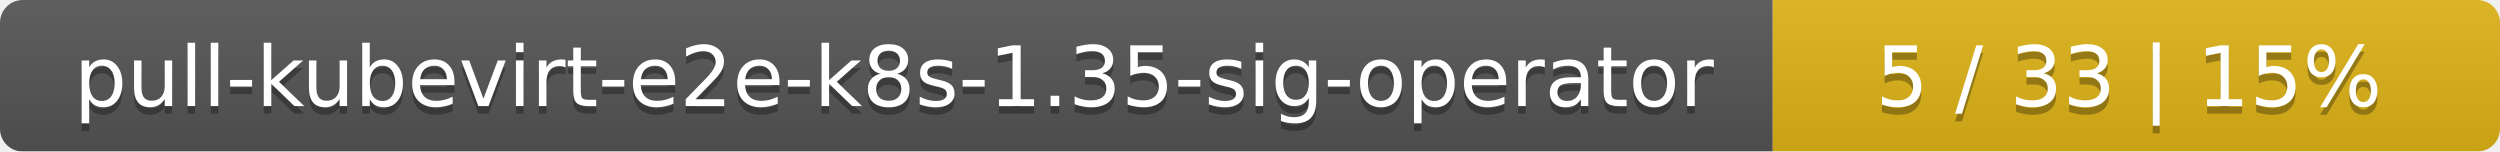
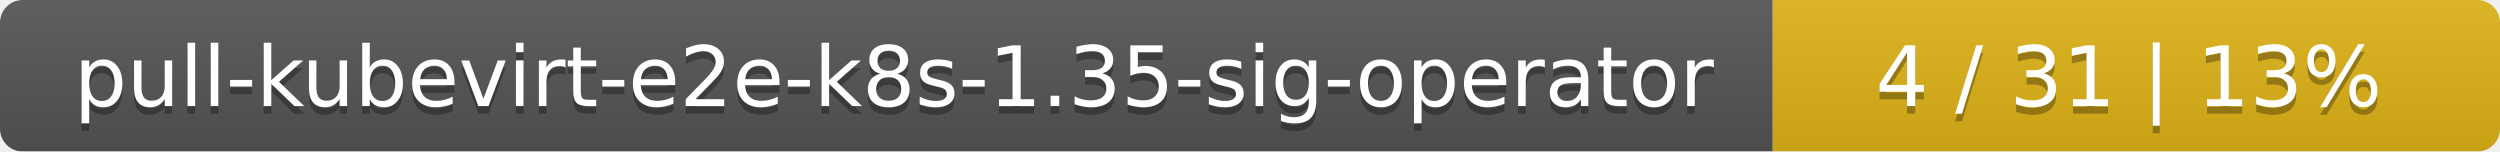
<svg xmlns="http://www.w3.org/2000/svg" width="330" height="20">
  <linearGradient id="smooth" x2="0" y2="100%">
    <stop offset="0" stop-color="#bbb" stop-opacity=".1" />
    <stop offset="1" stop-opacity=".1" />
  </linearGradient>
  <mask id="round">
    <rect width="330" height="20" rx="3" fill="#fff" />
  </mask>
  <g mask="url(#round)">
    <rect width="234" height="20" fill="#555" />
    <rect x="234" width="96" height="20" fill="#dfb317" />
    <rect width="330" height="20" fill="url(#smooth)" />
  </g>
  <g fill="#fff" text-anchor="middle" font-family="DejaVu Sans,Verdana,Geneva,sans-serif" font-size="11">
    <text x="118" y="15" fill="#010101" fill-opacity=".3">pull-kubevirt-e2e-k8s-1.35-sig-operator</text>
    <text x="118" y="14">pull-kubevirt-e2e-k8s-1.35-sig-operator</text>
-     <text x="281" y="15" fill="#010101" fill-opacity=".3">5 / 33    |    15%</text>
-     <text x="281" y="14">5 / 33    |    15%</text>
+     <text x="281" y="15" fill="#010101" fill-opacity=".3">4 / 31    |    13%</text>
+     <text x="281" y="14">4 / 31    |    13%</text>
  </g>
</svg>
